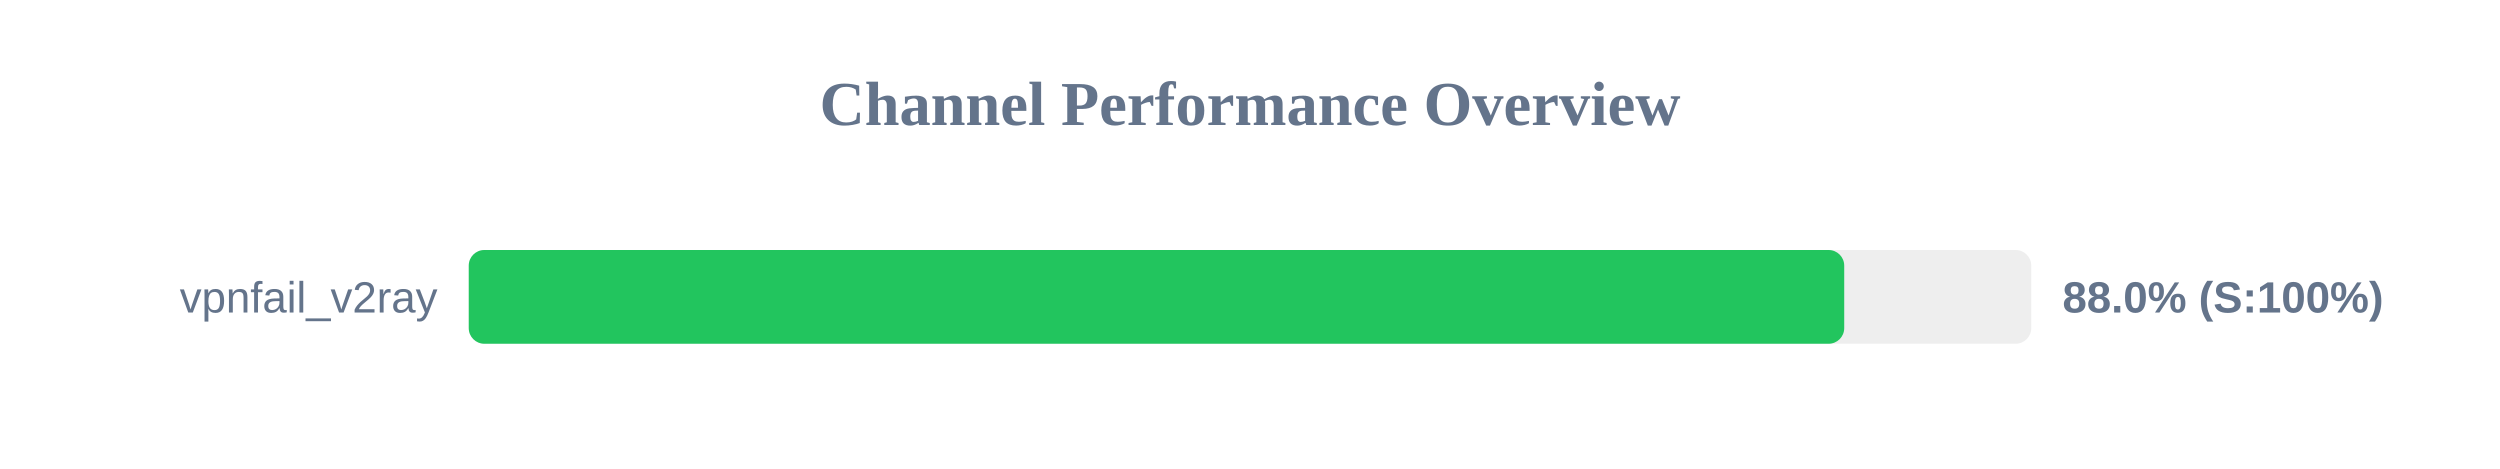
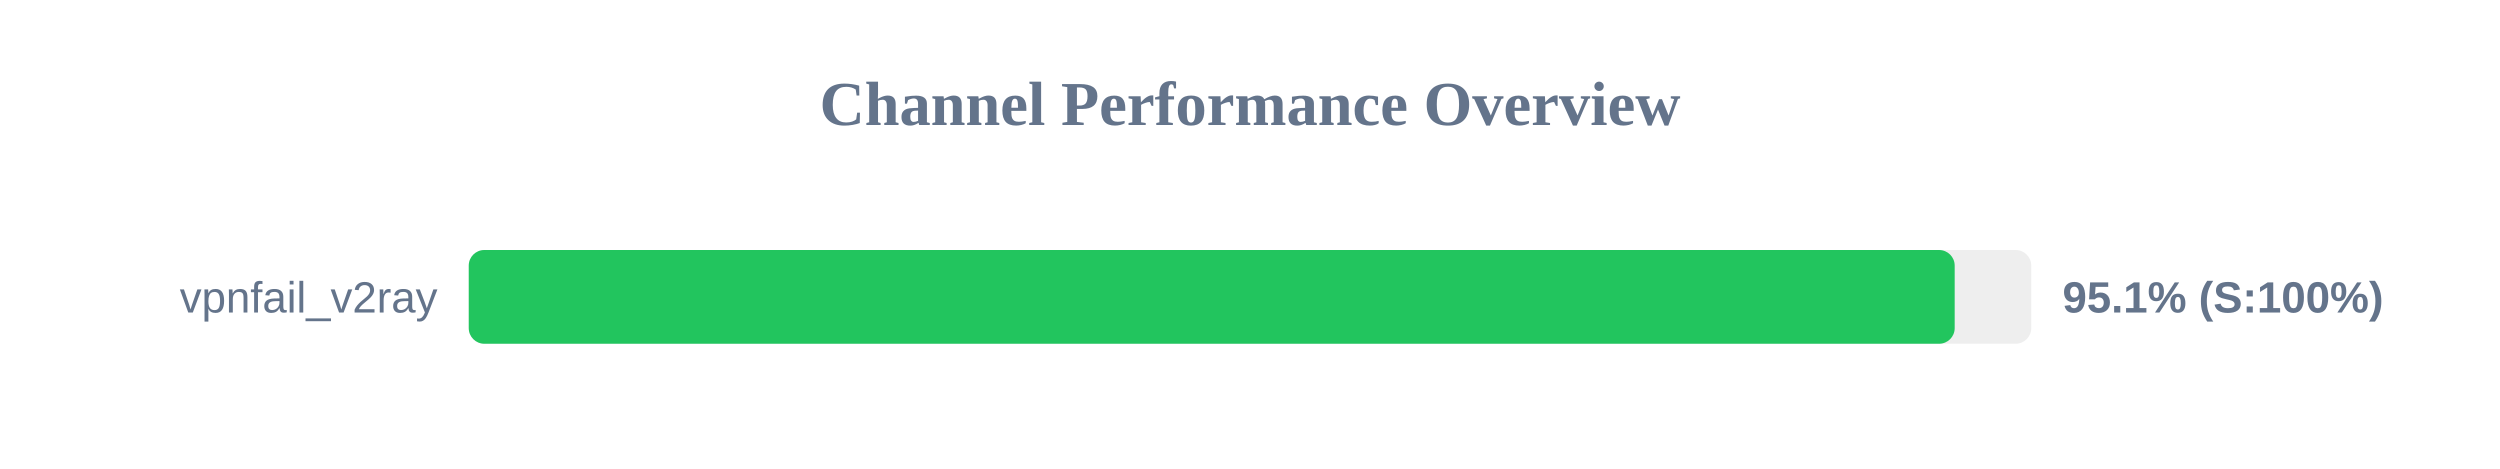
<svg xmlns="http://www.w3.org/2000/svg" width="800" height="150" version="1.1">
  <style>
        .row { font: 14px Arial; fill: #64748b; }
        .score { font: bold 14px Arial; fill: #64748b; }
    </style>
  <text x="400" y="40" text-anchor="middle" font-size="20px" font-weight="bold" fill="#64748b">Channel Performance Overview</text>
  <rect x="150" y="80" width="500" height="30" fill="#eee" rx="5" />
-   <rect x="150" y="80" width="440.15" height="30" fill="#22c55e" rx="5" />
+   <rect x="150" y="80" width="475.5" height="30" fill="#22c55e" rx="5" />
  <text x="140" y="100" text-anchor="end" class="row">vpnfail_v2ray</text>
-   <text x="660" y="100" text-anchor="start" class="score">88.0% (S:100%)</text>
+   <text x="660" y="100" text-anchor="start" class="score">95.1% (S:100%)</text>
</svg>
